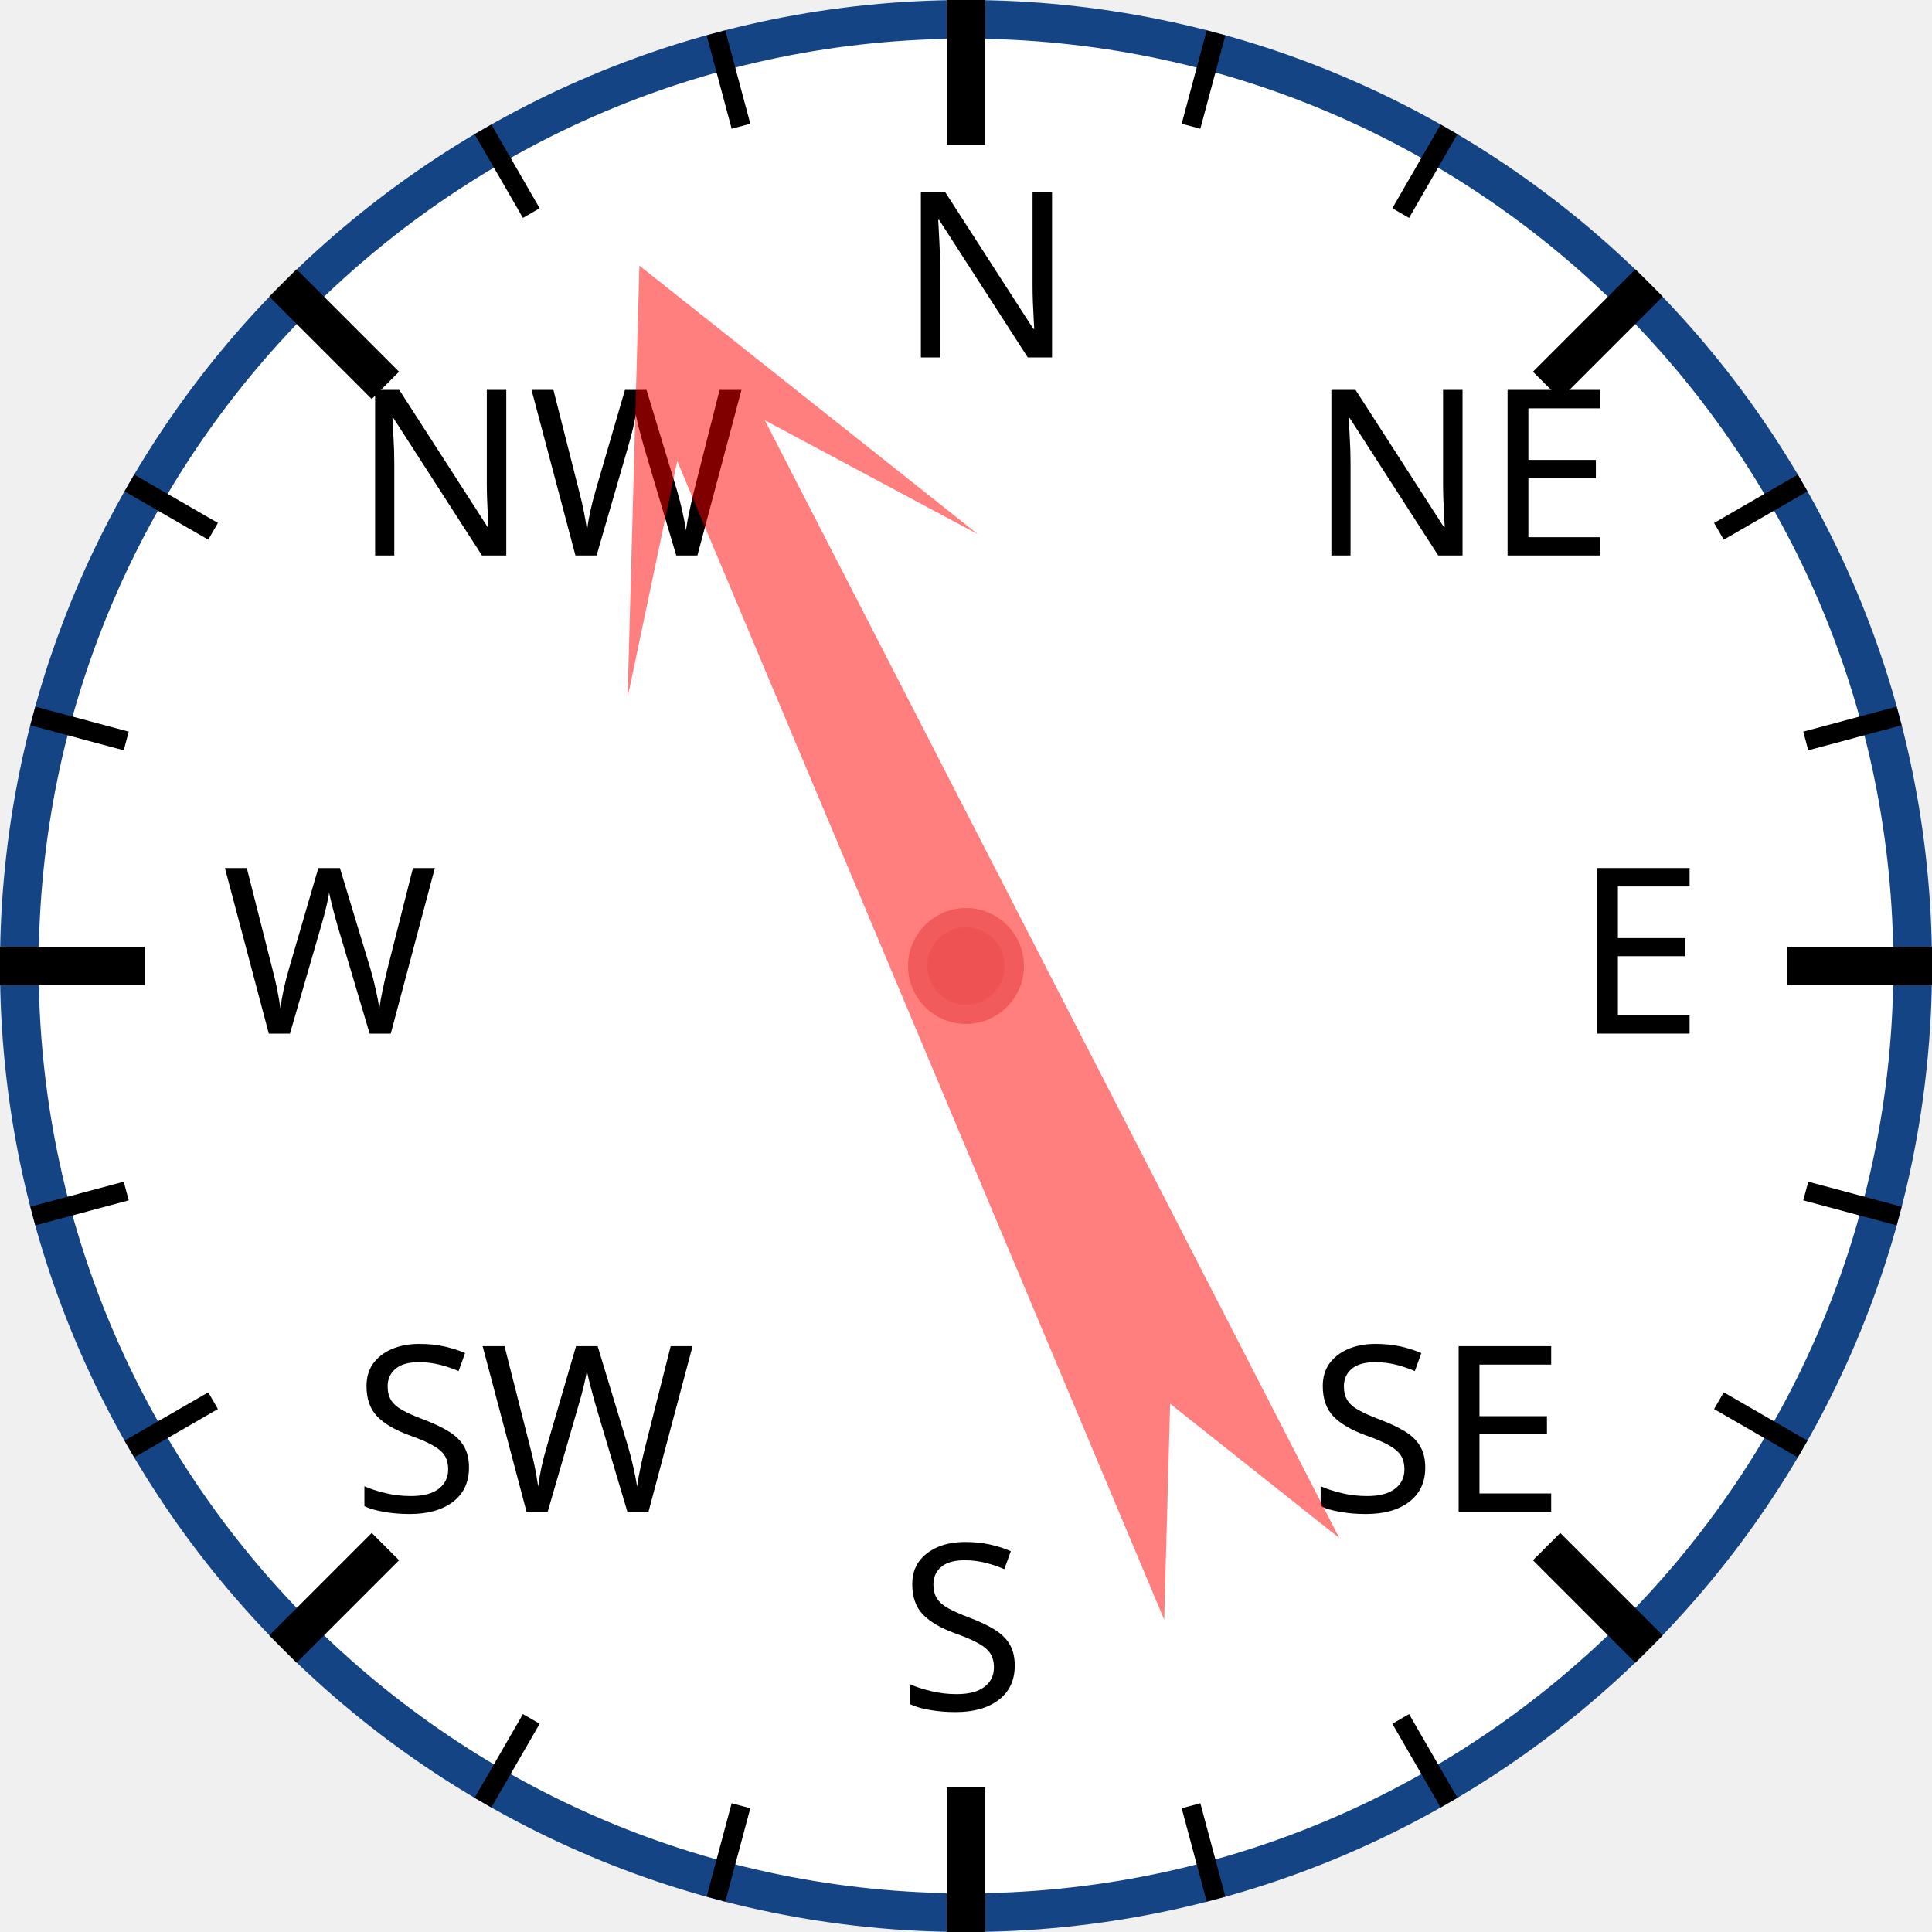
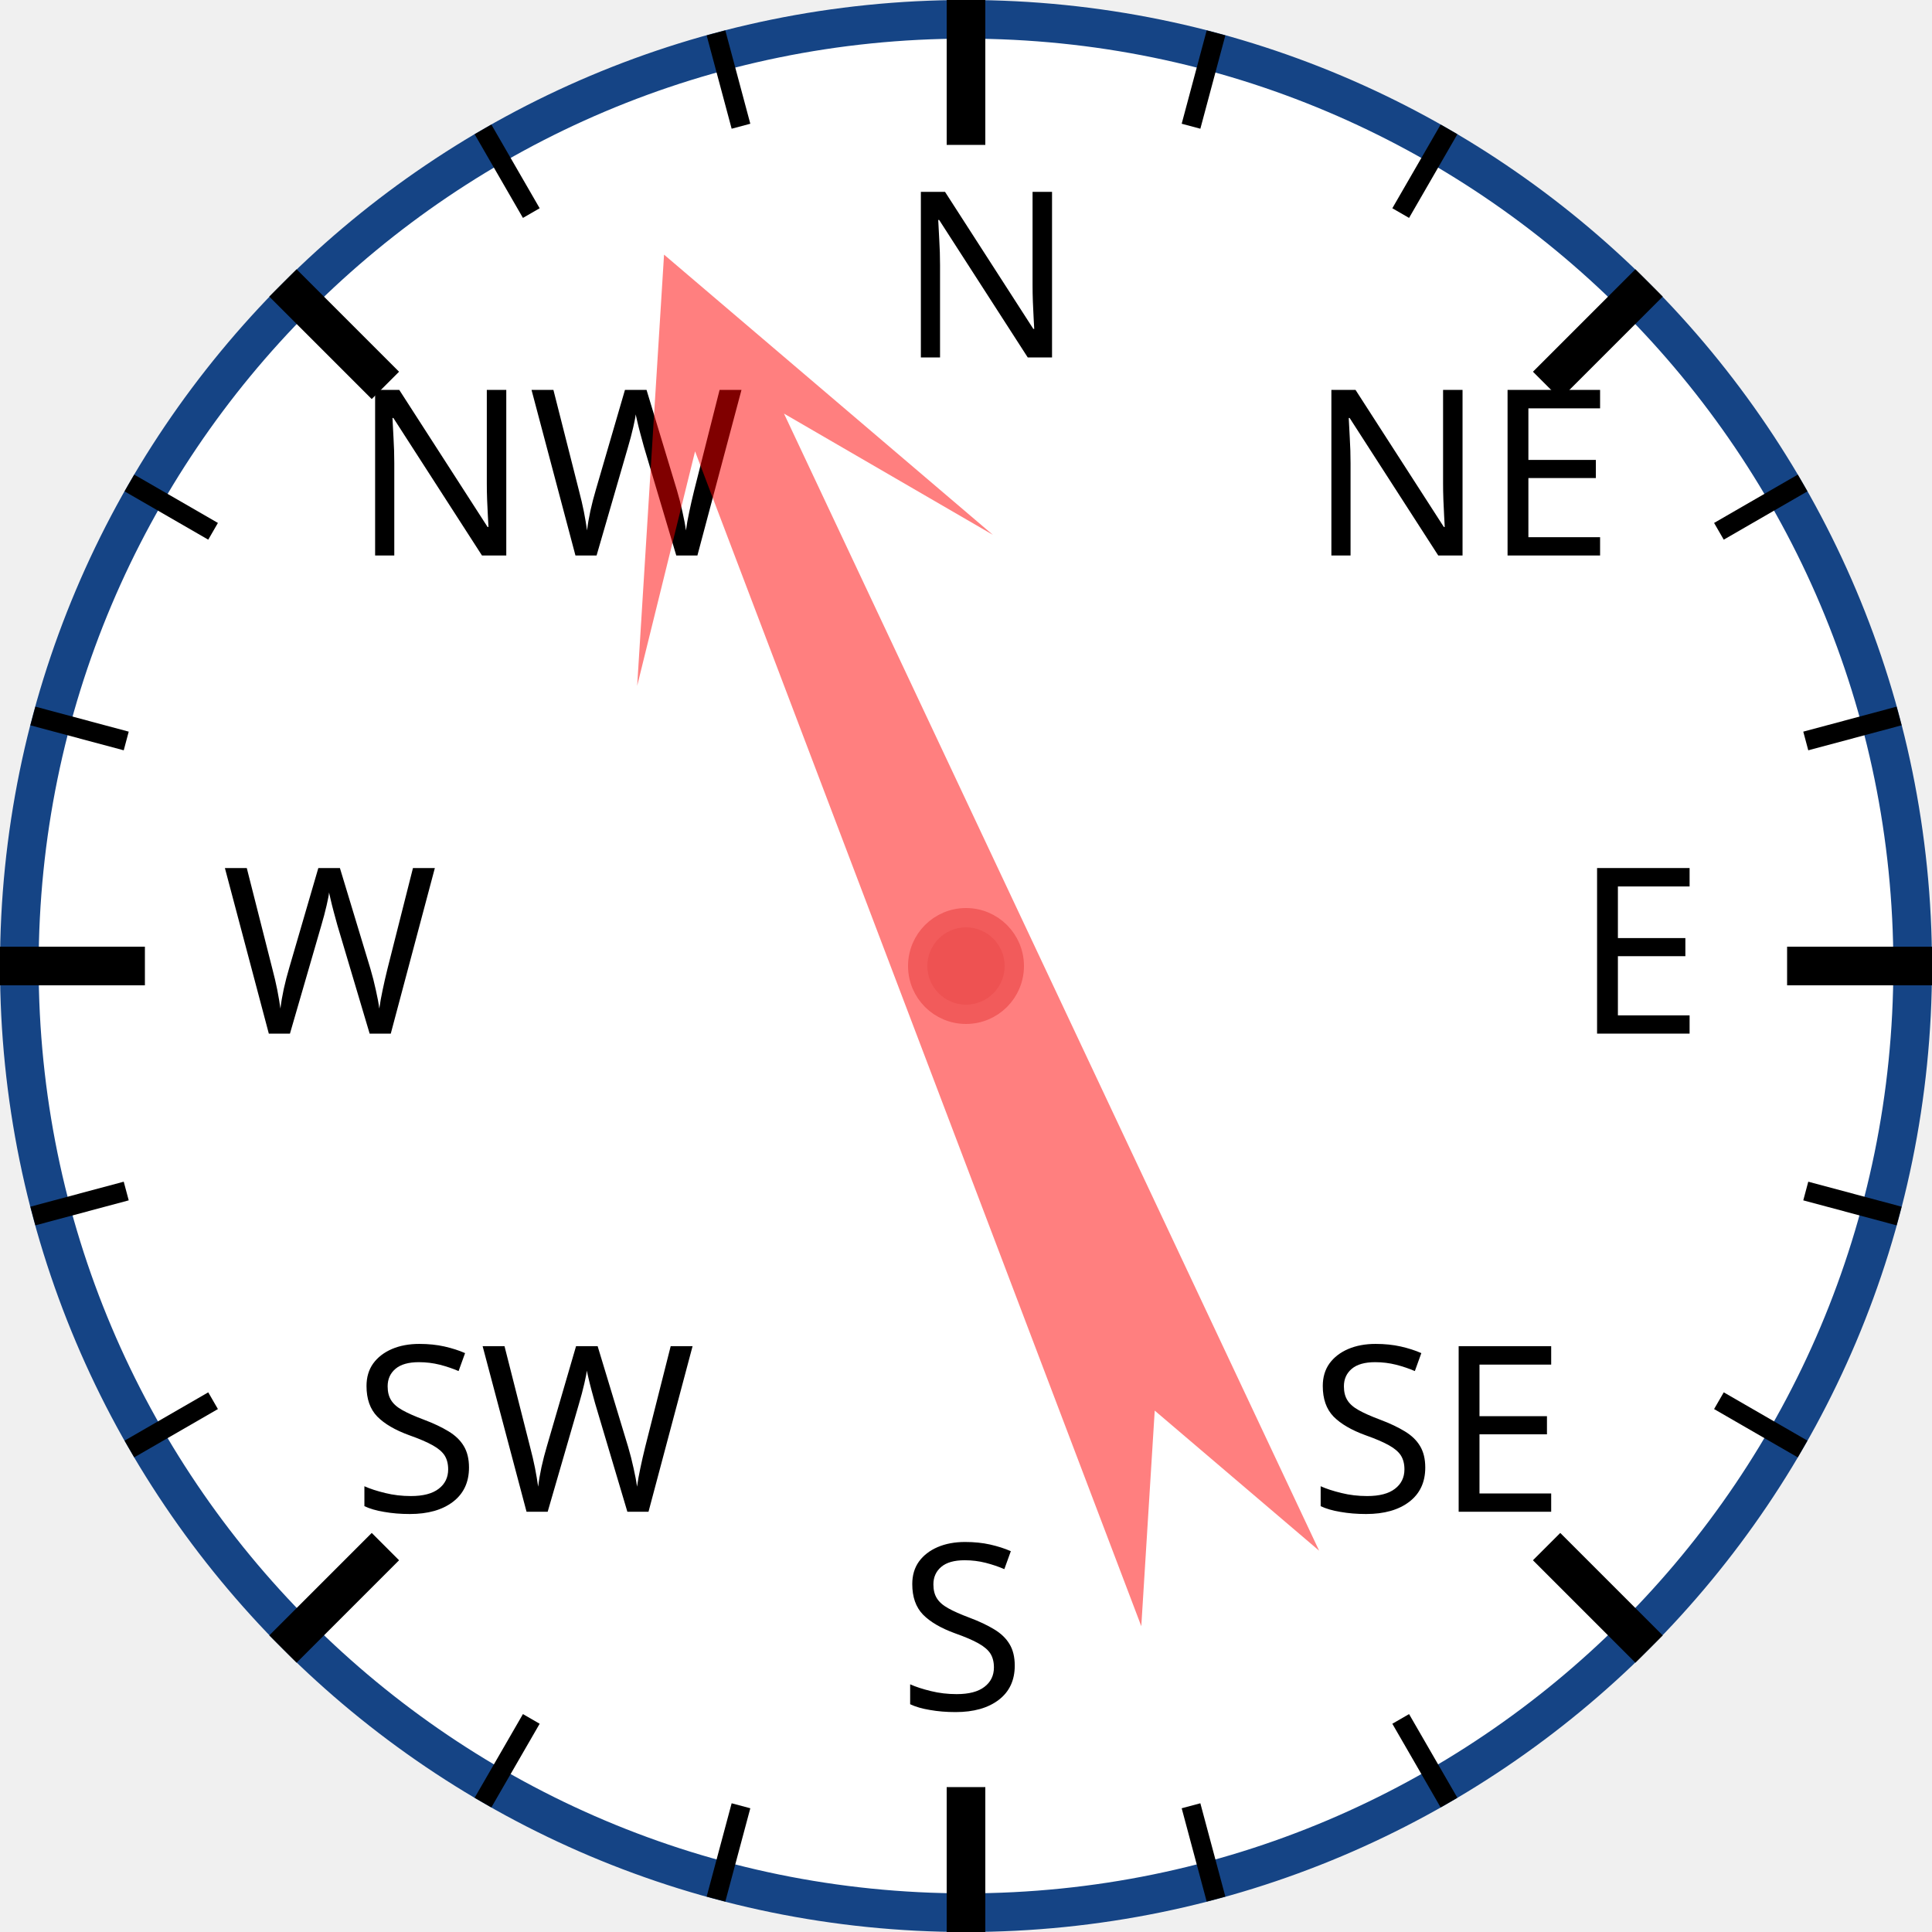
<svg xmlns="http://www.w3.org/2000/svg" width="120px" height="120px" viewBox="0 0 200 200">
  <circle cx="100" cy="100" r="98" style="fill: white; stroke: #154485; stroke-width: 4;" />
  <text x="93.0" y="37.0" style="font-family: sans-serif; font-size: 18pt;">N</text>
  <line x1="100.0" y1="0.0" x2="100.0" y2="15.0" style="stroke: black; stroke-width: 4;" />
  <line x1="74.118" y1="3.407" x2="76.706" y2="13.067" style="stroke: black; stroke-width: 2;" />
  <line x1="50" y1="13.397" x2="55" y2="22.058" style="stroke: black; stroke-width: 2;" />
  <text x="36.503" y="57.503" style="font-family: sans-serif; font-size: 18pt;">NW</text>
  <line x1="29.289" y1="29.289" x2="39.896" y2="39.896" style="stroke: black; stroke-width: 4;" />
  <line x1="13.397" y1="50" x2="22.058" y2="55" style="stroke: black; stroke-width: 2;" />
  <line x1="3.407" y1="74.118" x2="13.067" y2="76.706" style="stroke: black; stroke-width: 2;" />
  <text x="23.0" y="107.0" style="font-family: sans-serif; font-size: 18pt;">W</text>
  <line x1="0.0" y1="100.0" x2="15.0" y2="100.0" style="stroke: black; stroke-width: 4;" />
  <line x1="3.407" y1="125.882" x2="13.067" y2="123.294" style="stroke: black; stroke-width: 2;" />
  <line x1="13.397" y1="150" x2="22.058" y2="145" style="stroke: black; stroke-width: 2;" />
  <text x="36.503" y="156.497" style="font-family: sans-serif; font-size: 18pt;">SW</text>
  <line x1="29.289" y1="170.711" x2="39.896" y2="160.104" style="stroke: black; stroke-width: 4;" />
  <line x1="50" y1="186.603" x2="55" y2="177.942" style="stroke: black; stroke-width: 2;" />
  <line x1="74.118" y1="196.593" x2="76.706" y2="186.933" style="stroke: black; stroke-width: 2;" />
  <text x="93" y="177.0" style="font-family: sans-serif; font-size: 18pt;">S</text>
  <line x1="100" y1="200.0" x2="100" y2="185.0" style="stroke: black; stroke-width: 4;" />
  <line x1="125.882" y1="196.593" x2="123.294" y2="186.933" style="stroke: black; stroke-width: 2;" />
  <line x1="150.0" y1="186.603" x2="145.0" y2="177.942" style="stroke: black; stroke-width: 2;" />
  <text x="135.497" y="156.497" style="font-family: sans-serif; font-size: 18pt;">SE</text>
  <line x1="170.711" y1="170.711" x2="160.104" y2="160.104" style="stroke: black; stroke-width: 4;" />
  <line x1="186.603" y1="150" x2="177.942" y2="145" style="stroke: black; stroke-width: 2;" />
  <line x1="196.593" y1="125.882" x2="186.933" y2="123.294" style="stroke: black; stroke-width: 2;" />
  <text x="163.0" y="107" style="font-family: sans-serif; font-size: 18pt;">E</text>
  <line x1="200.0" y1="100" x2="185.0" y2="100" style="stroke: black; stroke-width: 4;" />
  <line x1="196.593" y1="74.118" x2="186.933" y2="76.706" style="stroke: black; stroke-width: 2;" />
  <line x1="186.603" y1="50" x2="177.942" y2="55" style="stroke: black; stroke-width: 2;" />
  <text x="135.497" y="57.503" style="font-family: sans-serif; font-size: 18pt;">NE</text>
  <line x1="170.711" y1="29.289" x2="160.104" y2="39.896" style="stroke: black; stroke-width: 4;" />
  <line x1="150" y1="13.397" x2="145" y2="22.058" style="stroke: black; stroke-width: 2;" />
  <line x1="125.882" y1="3.407" x2="123.294" y2="13.067" style="stroke: black; stroke-width: 2;" />
-   <polygon points="100 20 120 60 105 40 110 170 100 150 90 170 95 40 80 60" style="fill: red; fill-opacity: 0.5;" transform="rotate(335,100,100)" />
+   <polygon points="100 20 120 60 105 40 110 170 100 150 90 170 95 40 80 60" style="fill: red; fill-opacity: 0.5;" transform="rotate(337,100,100)" />
  <circle cx="100" cy="100" r="5" style="fill: #EE5252; stroke: #F25B5B; stroke-width: 2;" />
</svg>
